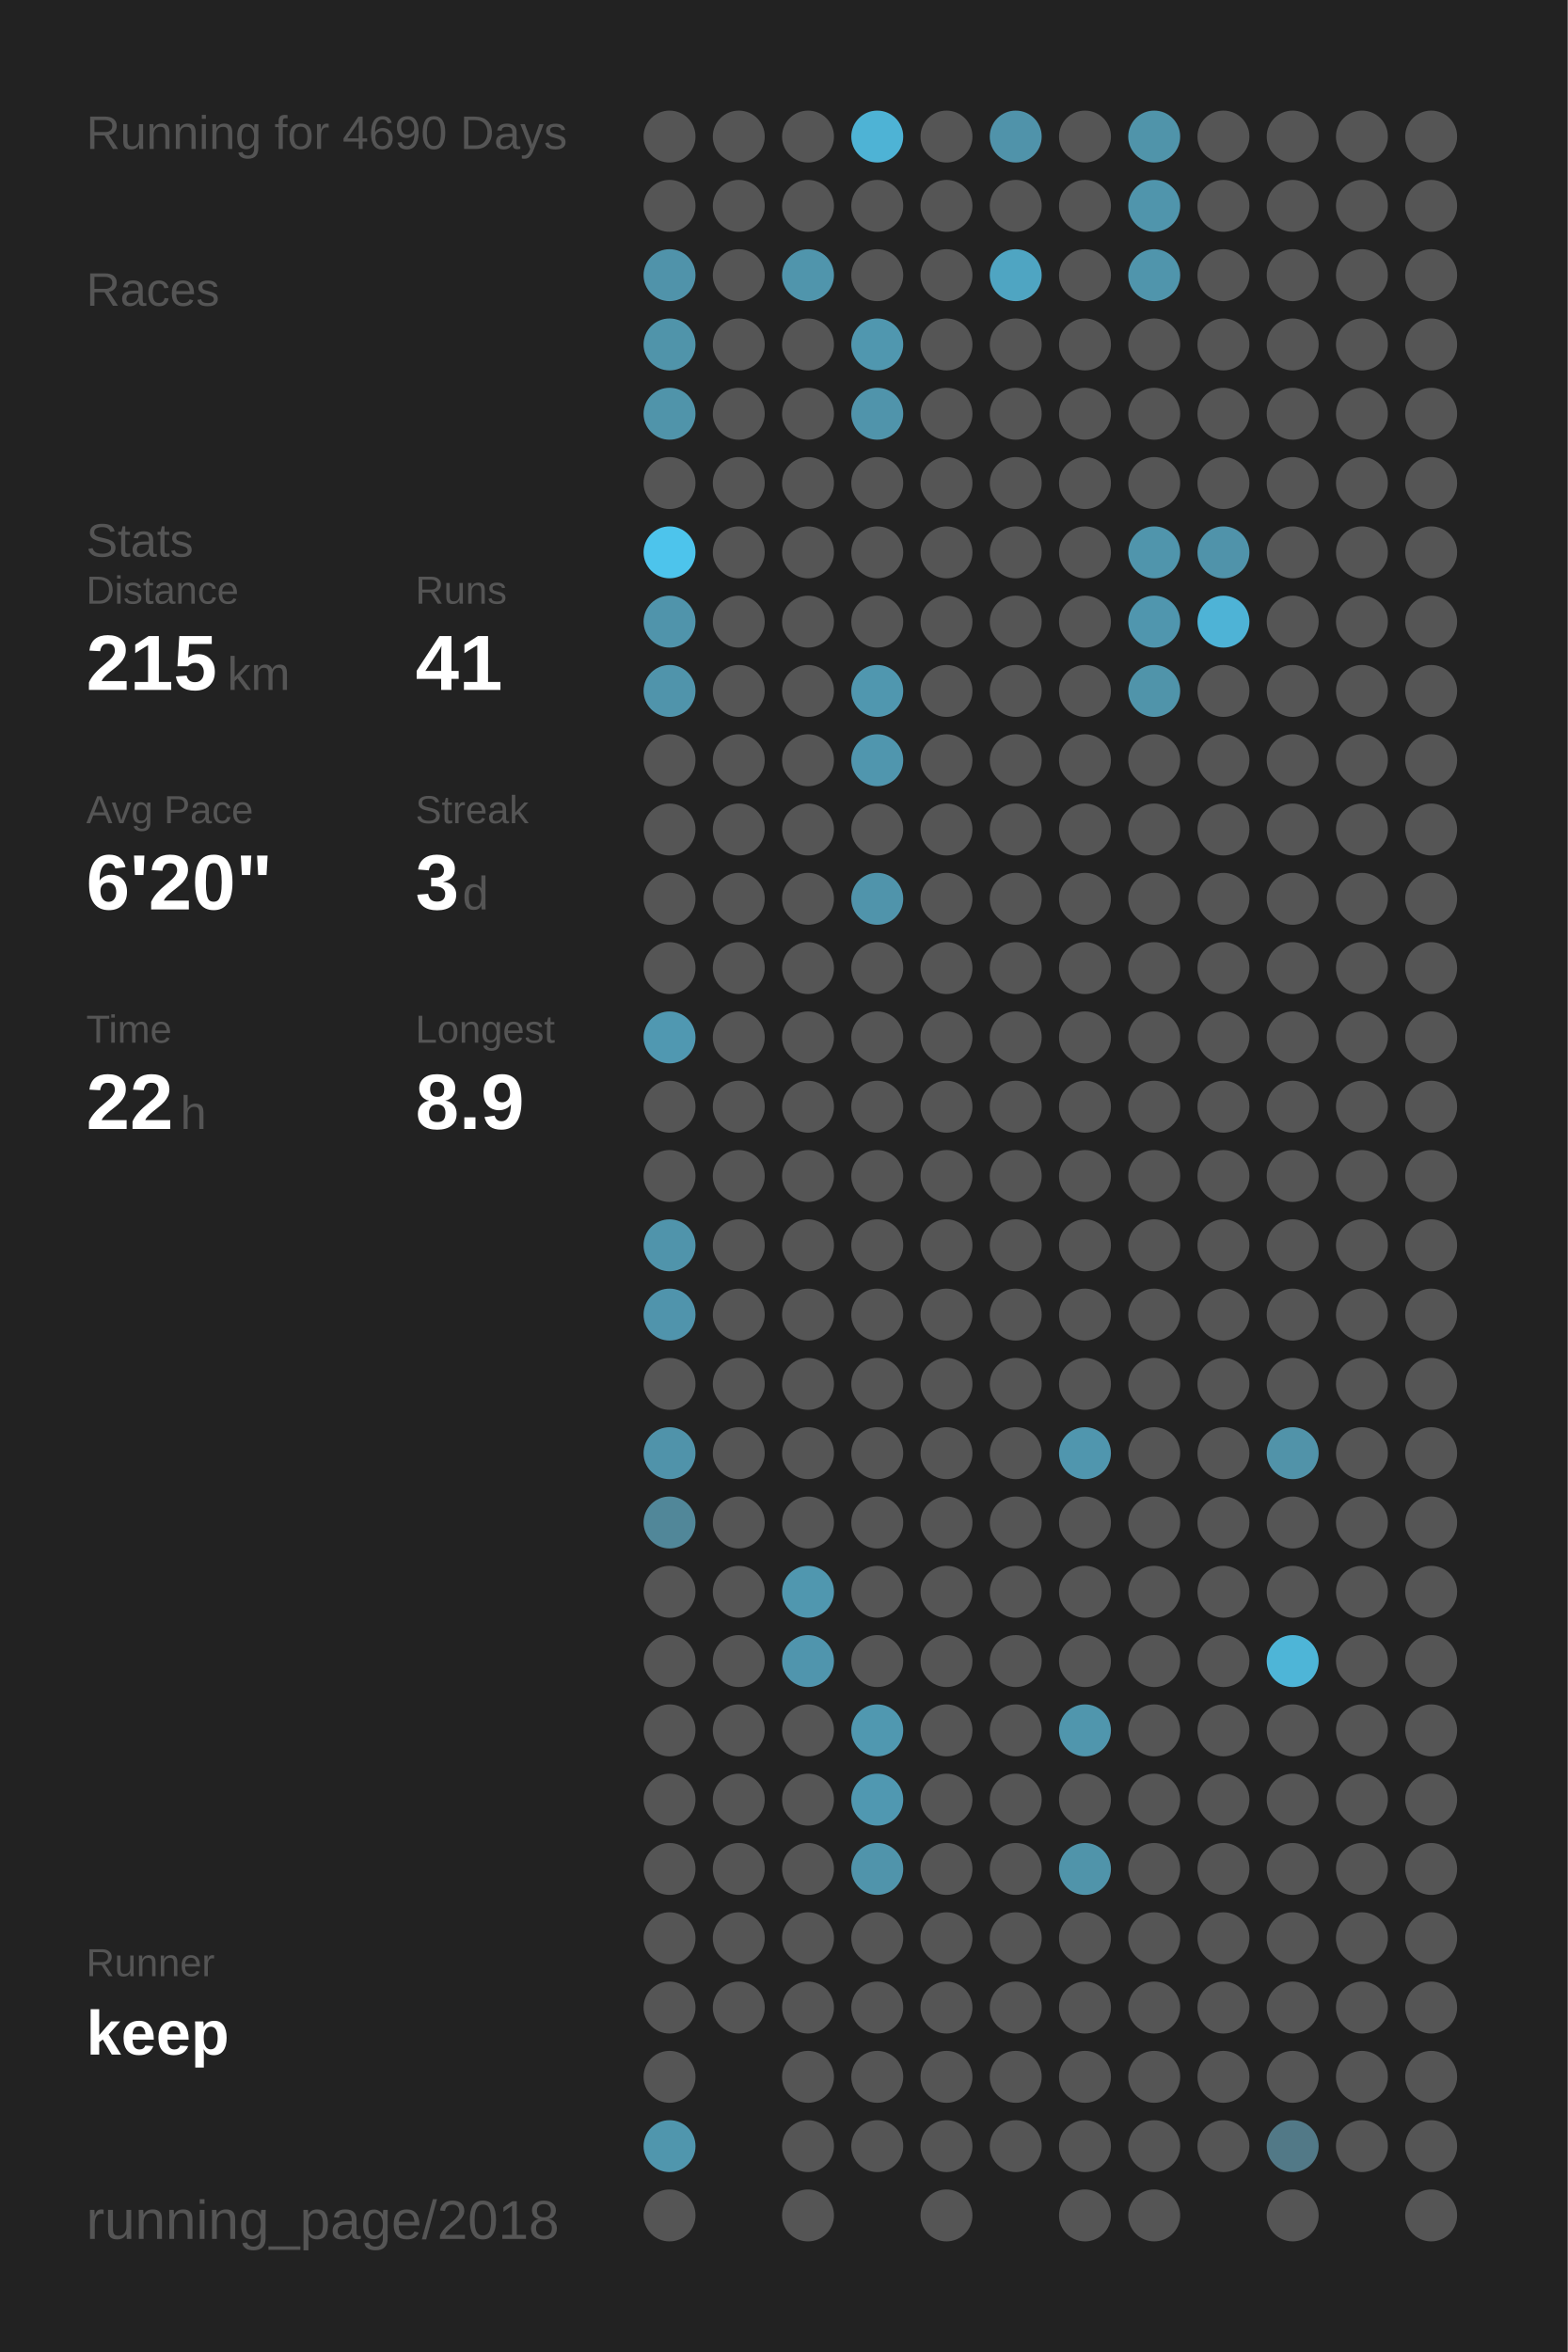
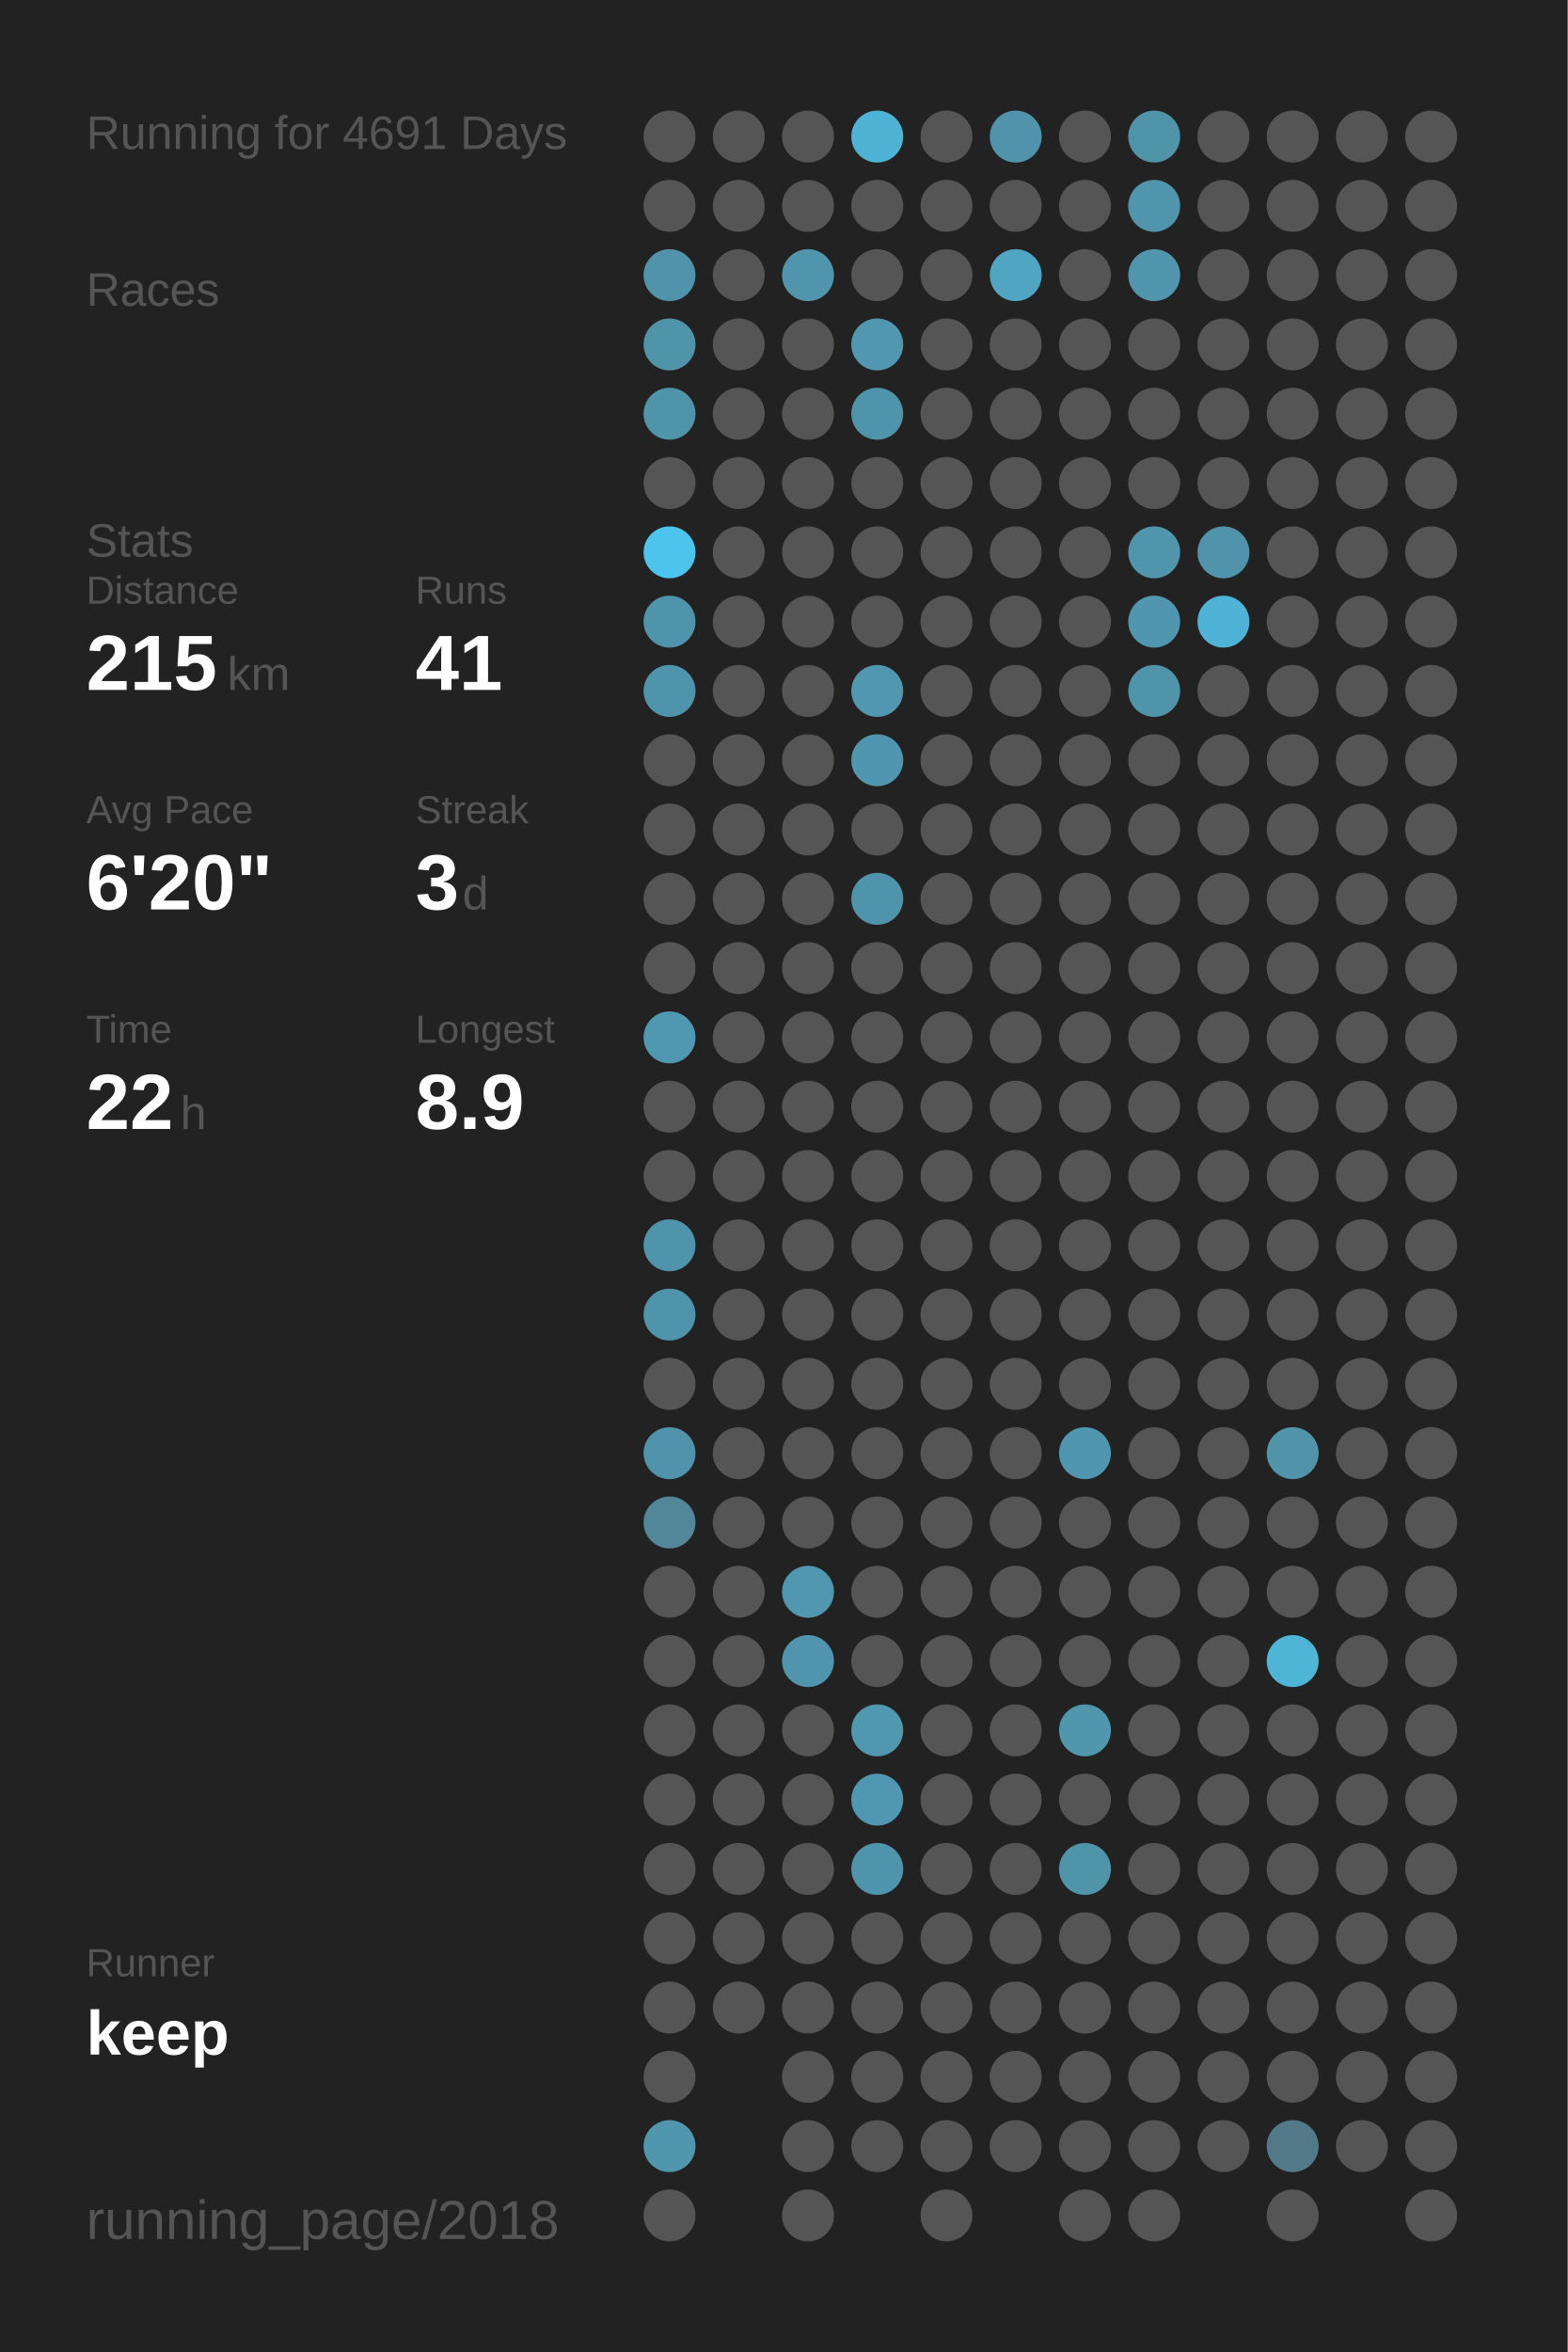
<svg xmlns="http://www.w3.org/2000/svg" baseProfile="full" height="300mm" version="1.1" viewBox="0,0,200,300" width="200mm">
  <defs />
  <rect fill="#222222" height="300" width="200" x="0" y="0" />
-   <text fill="#555555" style="font-size:6px; font-family:Arial;" x="11" y="19">Running for 4690 Days</text>
+   <text fill="#555555" style="font-size:6px; font-family:Arial;" x="11" y="19">Running for 4691 Days</text>
  <text fill="#555555" style="font-size:6px; font-family:Arial;" x="11" y="39">Races</text>
  <text fill="#555555" style="font-size:6px; font-family:Arial;" x="11" y="71">Stats</text>
  <text fill="#555555" style="font-size:5px; font-family:Arial;" x="11" y="77">Distance</text>
  <text fill="#FFFFFF" style="font-size:10px; font-family:Arial; font-weight:bold;" x="11" y="88">215</text>
  <text fill="#555555" style="font-size:6px; font-family:Arial;" x="29" y="88">km</text>
  <text fill="#555555" style="font-size:5px; font-family:Arial;" x="53" y="77">Runs</text>
  <text fill="#FFFFFF" style="font-size:10px; font-family:Arial; font-weight:bold;" x="53" y="88">41</text>
  <text fill="#555555" style="font-size:5px; font-family:Arial;" x="11" y="105">Avg Pace</text>
  <text fill="#FFFFFF" style="font-size:10px; font-family:Arial; font-weight:bold;" x="11" y="116">6'20"</text>
  <text fill="#555555" style="font-size:5px; font-family:Arial;" x="53" y="105">Streak</text>
  <text fill="#FFFFFF" style="font-size:10px; font-family:Arial; font-weight:bold;" x="53" y="116">3</text>
  <text fill="#555555" style="font-size:6px; font-family:Arial;" x="59" y="116">d</text>
  <text fill="#555555" style="font-size:5px; font-family:Arial;" x="11" y="133">Time</text>
  <text fill="#FFFFFF" style="font-size:10px; font-family:Arial; font-weight:bold;" x="11" y="144">22</text>
  <text fill="#555555" style="font-size:6px; font-family:Arial;" x="23" y="144">h</text>
  <text fill="#555555" style="font-size:5px; font-family:Arial;" x="53" y="133">Longest</text>
  <text fill="#FFFFFF" style="font-size:10px; font-family:Arial; font-weight:bold;" x="53" y="144">8.9</text>
  <text fill="#555555" style="font-size:5px; font-family:Arial;" x="11" y="252.065">Runner</text>
  <text fill="#FFFFFF" style="font-size:8px; font-family:Arial; font-weight:bold;" x="11" y="262.065">keep</text>
  <text fill="#555555" style="font-size:7px; font-family:Arial;" x="11" y="285.581">running_page/2018</text>
  <circle cx="85.417" cy="17.419" fill="#555555" r="3.312" />
  <circle cx="85.417" cy="26.258" fill="#555555" r="3.312" />
  <circle cx="85.417" cy="35.097" fill="#5093aa" r="3.312" />
  <circle cx="85.417" cy="43.935" fill="#5094aa" r="3.312" />
  <circle cx="85.417" cy="52.774" fill="#5094aa" r="3.312" />
  <circle cx="85.417" cy="61.613" fill="#555555" r="3.312" />
  <circle cx="85.417" cy="70.452" fill="#4dc4ec" r="3.312" />
  <circle cx="85.417" cy="79.29" fill="#5094ab" r="3.312" />
  <circle cx="85.417" cy="88.129" fill="#5094ab" r="3.312" />
  <circle cx="85.417" cy="96.968" fill="#555555" r="3.312" />
  <circle cx="85.417" cy="105.806" fill="#555555" r="3.312" />
  <circle cx="85.417" cy="114.645" fill="#555555" r="3.312" />
  <circle cx="85.417" cy="123.484" fill="#555555" r="3.312" />
  <circle cx="85.417" cy="132.323" fill="#5098b1" r="3.312" />
  <circle cx="85.417" cy="141.161" fill="#555555" r="3.312" />
  <circle cx="85.417" cy="150" fill="#555555" r="3.312" />
  <circle cx="85.417" cy="158.839" fill="#5094ab" r="3.312" />
  <circle cx="85.417" cy="167.677" fill="#5094ac" r="3.312" />
  <circle cx="85.417" cy="176.516" fill="#555555" r="3.312" />
  <circle cx="85.417" cy="185.355" fill="#5093aa" r="3.312" />
  <circle cx="85.417" cy="194.194" fill="#518799" r="3.312" />
  <circle cx="85.417" cy="203.032" fill="#555555" r="3.312" />
  <circle cx="85.417" cy="211.871" fill="#555555" r="3.312" />
  <circle cx="85.417" cy="220.71" fill="#555555" r="3.312" />
  <circle cx="85.417" cy="229.548" fill="#555555" r="3.312" />
  <circle cx="85.417" cy="238.387" fill="#555555" r="3.312" />
  <circle cx="85.417" cy="247.226" fill="#555555" r="3.312" />
  <circle cx="85.417" cy="256.065" fill="#555555" r="3.312" />
  <circle cx="85.417" cy="264.903" fill="#555555" r="3.312" />
  <circle cx="85.417" cy="273.742" fill="#5096ad" r="3.312" />
  <circle cx="85.417" cy="282.581" fill="#555555" r="3.312" />
  <circle cx="94.25" cy="17.419" fill="#555555" r="3.312" />
  <circle cx="94.25" cy="26.258" fill="#555555" r="3.312" />
  <circle cx="94.25" cy="35.097" fill="#555555" r="3.312" />
  <circle cx="94.25" cy="43.935" fill="#555555" r="3.312" />
  <circle cx="94.25" cy="52.774" fill="#555555" r="3.312" />
  <circle cx="94.25" cy="61.613" fill="#555555" r="3.312" />
  <circle cx="94.25" cy="70.452" fill="#555555" r="3.312" />
  <circle cx="94.25" cy="79.29" fill="#555555" r="3.312" />
  <circle cx="94.25" cy="88.129" fill="#555555" r="3.312" />
  <circle cx="94.25" cy="96.968" fill="#555555" r="3.312" />
  <circle cx="94.25" cy="105.806" fill="#555555" r="3.312" />
  <circle cx="94.25" cy="114.645" fill="#555555" r="3.312" />
  <circle cx="94.25" cy="123.484" fill="#555555" r="3.312" />
  <circle cx="94.25" cy="132.323" fill="#555555" r="3.312" />
  <circle cx="94.25" cy="141.161" fill="#555555" r="3.312" />
  <circle cx="94.25" cy="150" fill="#555555" r="3.312" />
  <circle cx="94.25" cy="158.839" fill="#555555" r="3.312" />
  <circle cx="94.25" cy="167.677" fill="#555555" r="3.312" />
  <circle cx="94.25" cy="176.516" fill="#555555" r="3.312" />
  <circle cx="94.25" cy="185.355" fill="#555555" r="3.312" />
  <circle cx="94.25" cy="194.194" fill="#555555" r="3.312" />
  <circle cx="94.25" cy="203.032" fill="#555555" r="3.312" />
  <circle cx="94.25" cy="211.871" fill="#555555" r="3.312" />
  <circle cx="94.25" cy="220.71" fill="#555555" r="3.312" />
  <circle cx="94.25" cy="229.548" fill="#555555" r="3.312" />
  <circle cx="94.25" cy="238.387" fill="#555555" r="3.312" />
  <circle cx="94.25" cy="247.226" fill="#555555" r="3.312" />
  <circle cx="94.25" cy="256.065" fill="#555555" r="3.312" />
  <circle cx="103.083" cy="17.419" fill="#555555" r="3.312" />
  <circle cx="103.083" cy="26.258" fill="#555555" r="3.312" />
  <circle cx="103.083" cy="35.097" fill="#5095ac" r="3.312" />
  <circle cx="103.083" cy="43.935" fill="#555555" r="3.312" />
  <circle cx="103.083" cy="52.774" fill="#555555" r="3.312" />
  <circle cx="103.083" cy="61.613" fill="#555555" r="3.312" />
  <circle cx="103.083" cy="70.452" fill="#555555" r="3.312" />
  <circle cx="103.083" cy="79.29" fill="#555555" r="3.312" />
  <circle cx="103.083" cy="88.129" fill="#555555" r="3.312" />
  <circle cx="103.083" cy="96.968" fill="#555555" r="3.312" />
  <circle cx="103.083" cy="105.806" fill="#555555" r="3.312" />
  <circle cx="103.083" cy="114.645" fill="#555555" r="3.312" />
  <circle cx="103.083" cy="123.484" fill="#555555" r="3.312" />
  <circle cx="103.083" cy="132.323" fill="#555555" r="3.312" />
  <circle cx="103.083" cy="141.161" fill="#555555" r="3.312" />
  <circle cx="103.083" cy="150" fill="#555555" r="3.312" />
  <circle cx="103.083" cy="158.839" fill="#555555" r="3.312" />
  <circle cx="103.083" cy="167.677" fill="#555555" r="3.312" />
  <circle cx="103.083" cy="176.516" fill="#555555" r="3.312" />
  <circle cx="103.083" cy="185.355" fill="#555555" r="3.312" />
  <circle cx="103.083" cy="194.194" fill="#555555" r="3.312" />
  <circle cx="103.083" cy="203.032" fill="#5097af" r="3.312" />
  <circle cx="103.083" cy="211.871" fill="#5095ad" r="3.312" />
  <circle cx="103.083" cy="220.71" fill="#555555" r="3.312" />
  <circle cx="103.083" cy="229.548" fill="#555555" r="3.312" />
  <circle cx="103.083" cy="238.387" fill="#555555" r="3.312" />
  <circle cx="103.083" cy="247.226" fill="#555555" r="3.312" />
  <circle cx="103.083" cy="256.065" fill="#555555" r="3.312" />
  <circle cx="103.083" cy="264.903" fill="#555555" r="3.312" />
  <circle cx="103.083" cy="273.742" fill="#555555" r="3.312" />
  <circle cx="103.083" cy="282.581" fill="#555555" r="3.312" />
  <circle cx="111.917" cy="17.419" fill="#4eb3d5" r="3.312" />
  <circle cx="111.917" cy="26.258" fill="#555555" r="3.312" />
  <circle cx="111.917" cy="35.097" fill="#555555" r="3.312" />
  <circle cx="111.917" cy="43.935" fill="#5097af" r="3.312" />
  <circle cx="111.917" cy="52.774" fill="#5094ab" r="3.312" />
  <circle cx="111.917" cy="61.613" fill="#555555" r="3.312" />
  <circle cx="111.917" cy="70.452" fill="#555555" r="3.312" />
  <circle cx="111.917" cy="79.29" fill="#555555" r="3.312" />
  <circle cx="111.917" cy="88.129" fill="#5097af" r="3.312" />
  <circle cx="111.917" cy="96.968" fill="#5096ae" r="3.312" />
  <circle cx="111.917" cy="105.806" fill="#555555" r="3.312" />
  <circle cx="111.917" cy="114.645" fill="#5094ab" r="3.312" />
  <circle cx="111.917" cy="123.484" fill="#555555" r="3.312" />
  <circle cx="111.917" cy="132.323" fill="#555555" r="3.312" />
  <circle cx="111.917" cy="141.161" fill="#555555" r="3.312" />
  <circle cx="111.917" cy="150" fill="#555555" r="3.312" />
  <circle cx="111.917" cy="158.839" fill="#555555" r="3.312" />
  <circle cx="111.917" cy="167.677" fill="#555555" r="3.312" />
  <circle cx="111.917" cy="176.516" fill="#555555" r="3.312" />
  <circle cx="111.917" cy="185.355" fill="#555555" r="3.312" />
  <circle cx="111.917" cy="194.194" fill="#555555" r="3.312" />
  <circle cx="111.917" cy="203.032" fill="#555555" r="3.312" />
  <circle cx="111.917" cy="211.871" fill="#555555" r="3.312" />
  <circle cx="111.917" cy="220.71" fill="#5098b0" r="3.312" />
  <circle cx="111.917" cy="229.548" fill="#5098b1" r="3.312" />
  <circle cx="111.917" cy="238.387" fill="#5094ab" r="3.312" />
  <circle cx="111.917" cy="247.226" fill="#555555" r="3.312" />
  <circle cx="111.917" cy="256.065" fill="#555555" r="3.312" />
  <circle cx="111.917" cy="264.903" fill="#555555" r="3.312" />
  <circle cx="111.917" cy="273.742" fill="#555555" r="3.312" />
  <circle cx="120.75" cy="17.419" fill="#555555" r="3.312" />
  <circle cx="120.75" cy="26.258" fill="#555555" r="3.312" />
  <circle cx="120.75" cy="35.097" fill="#555555" r="3.312" />
  <circle cx="120.75" cy="43.935" fill="#555555" r="3.312" />
  <circle cx="120.75" cy="52.774" fill="#555555" r="3.312" />
  <circle cx="120.75" cy="61.613" fill="#555555" r="3.312" />
  <circle cx="120.75" cy="70.452" fill="#555555" r="3.312" />
  <circle cx="120.75" cy="79.29" fill="#555555" r="3.312" />
  <circle cx="120.75" cy="88.129" fill="#555555" r="3.312" />
  <circle cx="120.75" cy="96.968" fill="#555555" r="3.312" />
  <circle cx="120.75" cy="105.806" fill="#555555" r="3.312" />
  <circle cx="120.75" cy="114.645" fill="#555555" r="3.312" />
  <circle cx="120.75" cy="123.484" fill="#555555" r="3.312" />
  <circle cx="120.75" cy="132.323" fill="#555555" r="3.312" />
  <circle cx="120.75" cy="141.161" fill="#555555" r="3.312" />
  <circle cx="120.75" cy="150" fill="#555555" r="3.312" />
  <circle cx="120.75" cy="158.839" fill="#555555" r="3.312" />
  <circle cx="120.75" cy="167.677" fill="#555555" r="3.312" />
  <circle cx="120.75" cy="176.516" fill="#555555" r="3.312" />
  <circle cx="120.75" cy="185.355" fill="#555555" r="3.312" />
  <circle cx="120.75" cy="194.194" fill="#555555" r="3.312" />
  <circle cx="120.75" cy="203.032" fill="#555555" r="3.312" />
  <circle cx="120.75" cy="211.871" fill="#555555" r="3.312" />
  <circle cx="120.75" cy="220.71" fill="#555555" r="3.312" />
  <circle cx="120.75" cy="229.548" fill="#555555" r="3.312" />
  <circle cx="120.75" cy="238.387" fill="#555555" r="3.312" />
  <circle cx="120.75" cy="247.226" fill="#555555" r="3.312" />
  <circle cx="120.75" cy="256.065" fill="#555555" r="3.312" />
  <circle cx="120.75" cy="264.903" fill="#555555" r="3.312" />
  <circle cx="120.75" cy="273.742" fill="#555555" r="3.312" />
  <circle cx="120.75" cy="282.581" fill="#555555" r="3.312" />
  <circle cx="129.583" cy="17.419" fill="#5093aa" r="3.312" />
  <circle cx="129.583" cy="26.258" fill="#555555" r="3.312" />
  <circle cx="129.583" cy="35.097" fill="#4fa5c2" r="3.312" />
  <circle cx="129.583" cy="43.935" fill="#555555" r="3.312" />
  <circle cx="129.583" cy="52.774" fill="#555555" r="3.312" />
  <circle cx="129.583" cy="61.613" fill="#555555" r="3.312" />
  <circle cx="129.583" cy="70.452" fill="#555555" r="3.312" />
  <circle cx="129.583" cy="79.29" fill="#555555" r="3.312" />
  <circle cx="129.583" cy="88.129" fill="#555555" r="3.312" />
  <circle cx="129.583" cy="96.968" fill="#555555" r="3.312" />
  <circle cx="129.583" cy="105.806" fill="#555555" r="3.312" />
  <circle cx="129.583" cy="114.645" fill="#555555" r="3.312" />
  <circle cx="129.583" cy="123.484" fill="#555555" r="3.312" />
  <circle cx="129.583" cy="132.323" fill="#555555" r="3.312" />
  <circle cx="129.583" cy="141.161" fill="#555555" r="3.312" />
  <circle cx="129.583" cy="150" fill="#555555" r="3.312" />
  <circle cx="129.583" cy="158.839" fill="#555555" r="3.312" />
  <circle cx="129.583" cy="167.677" fill="#555555" r="3.312" />
  <circle cx="129.583" cy="176.516" fill="#555555" r="3.312" />
  <circle cx="129.583" cy="185.355" fill="#555555" r="3.312" />
  <circle cx="129.583" cy="194.194" fill="#555555" r="3.312" />
  <circle cx="129.583" cy="203.032" fill="#555555" r="3.312" />
  <circle cx="129.583" cy="211.871" fill="#555555" r="3.312" />
  <circle cx="129.583" cy="220.71" fill="#555555" r="3.312" />
  <circle cx="129.583" cy="229.548" fill="#555555" r="3.312" />
  <circle cx="129.583" cy="238.387" fill="#555555" r="3.312" />
  <circle cx="129.583" cy="247.226" fill="#555555" r="3.312" />
  <circle cx="129.583" cy="256.065" fill="#555555" r="3.312" />
  <circle cx="129.583" cy="264.903" fill="#555555" r="3.312" />
  <circle cx="129.583" cy="273.742" fill="#555555" r="3.312" />
  <circle cx="138.417" cy="17.419" fill="#555555" r="3.312" />
  <circle cx="138.417" cy="26.258" fill="#555555" r="3.312" />
  <circle cx="138.417" cy="35.097" fill="#555555" r="3.312" />
  <circle cx="138.417" cy="43.935" fill="#555555" r="3.312" />
  <circle cx="138.417" cy="52.774" fill="#555555" r="3.312" />
  <circle cx="138.417" cy="61.613" fill="#555555" r="3.312" />
  <circle cx="138.417" cy="70.452" fill="#555555" r="3.312" />
  <circle cx="138.417" cy="79.29" fill="#555555" r="3.312" />
  <circle cx="138.417" cy="88.129" fill="#555555" r="3.312" />
  <circle cx="138.417" cy="96.968" fill="#555555" r="3.312" />
  <circle cx="138.417" cy="105.806" fill="#555555" r="3.312" />
  <circle cx="138.417" cy="114.645" fill="#555555" r="3.312" />
  <circle cx="138.417" cy="123.484" fill="#555555" r="3.312" />
  <circle cx="138.417" cy="132.323" fill="#555555" r="3.312" />
  <circle cx="138.417" cy="141.161" fill="#555555" r="3.312" />
  <circle cx="138.417" cy="150" fill="#555555" r="3.312" />
  <circle cx="138.417" cy="158.839" fill="#555555" r="3.312" />
  <circle cx="138.417" cy="167.677" fill="#555555" r="3.312" />
  <circle cx="138.417" cy="176.516" fill="#555555" r="3.312" />
  <circle cx="138.417" cy="185.355" fill="#5096ae" r="3.312" />
  <circle cx="138.417" cy="194.194" fill="#555555" r="3.312" />
  <circle cx="138.417" cy="203.032" fill="#555555" r="3.312" />
  <circle cx="138.417" cy="211.871" fill="#555555" r="3.312" />
  <circle cx="138.417" cy="220.71" fill="#5096ad" r="3.312" />
  <circle cx="138.417" cy="229.548" fill="#555555" r="3.312" />
  <circle cx="138.417" cy="238.387" fill="#5094aa" r="3.312" />
  <circle cx="138.417" cy="247.226" fill="#555555" r="3.312" />
  <circle cx="138.417" cy="256.065" fill="#555555" r="3.312" />
  <circle cx="138.417" cy="264.903" fill="#555555" r="3.312" />
  <circle cx="138.417" cy="273.742" fill="#555555" r="3.312" />
  <circle cx="138.417" cy="282.581" fill="#555555" r="3.312" />
  <circle cx="147.25" cy="17.419" fill="#5094aa" r="3.312" />
  <circle cx="147.25" cy="26.258" fill="#5095ac" r="3.312" />
  <circle cx="147.25" cy="35.097" fill="#5095ac" r="3.312" />
  <circle cx="147.25" cy="43.935" fill="#555555" r="3.312" />
  <circle cx="147.25" cy="52.774" fill="#555555" r="3.312" />
  <circle cx="147.25" cy="61.613" fill="#555555" r="3.312" />
  <circle cx="147.25" cy="70.452" fill="#5095ac" r="3.312" />
  <circle cx="147.25" cy="79.29" fill="#5096ae" r="3.312" />
  <circle cx="147.25" cy="88.129" fill="#5094aa" r="3.312" />
  <circle cx="147.25" cy="96.968" fill="#555555" r="3.312" />
  <circle cx="147.25" cy="105.806" fill="#555555" r="3.312" />
  <circle cx="147.25" cy="114.645" fill="#555555" r="3.312" />
  <circle cx="147.25" cy="123.484" fill="#555555" r="3.312" />
  <circle cx="147.25" cy="132.323" fill="#555555" r="3.312" />
  <circle cx="147.25" cy="141.161" fill="#555555" r="3.312" />
  <circle cx="147.25" cy="150" fill="#555555" r="3.312" />
  <circle cx="147.25" cy="158.839" fill="#555555" r="3.312" />
  <circle cx="147.25" cy="167.677" fill="#555555" r="3.312" />
  <circle cx="147.25" cy="176.516" fill="#555555" r="3.312" />
  <circle cx="147.25" cy="185.355" fill="#555555" r="3.312" />
  <circle cx="147.25" cy="194.194" fill="#555555" r="3.312" />
  <circle cx="147.25" cy="203.032" fill="#555555" r="3.312" />
  <circle cx="147.25" cy="211.871" fill="#555555" r="3.312" />
  <circle cx="147.25" cy="220.71" fill="#555555" r="3.312" />
  <circle cx="147.25" cy="229.548" fill="#555555" r="3.312" />
  <circle cx="147.25" cy="238.387" fill="#555555" r="3.312" />
  <circle cx="147.25" cy="247.226" fill="#555555" r="3.312" />
  <circle cx="147.25" cy="256.065" fill="#555555" r="3.312" />
  <circle cx="147.25" cy="264.903" fill="#555555" r="3.312" />
  <circle cx="147.25" cy="273.742" fill="#555555" r="3.312" />
  <circle cx="147.25" cy="282.581" fill="#555555" r="3.312" />
  <circle cx="156.083" cy="17.419" fill="#555555" r="3.312" />
  <circle cx="156.083" cy="26.258" fill="#555555" r="3.312" />
  <circle cx="156.083" cy="35.097" fill="#555555" r="3.312" />
  <circle cx="156.083" cy="43.935" fill="#555555" r="3.312" />
  <circle cx="156.083" cy="52.774" fill="#555555" r="3.312" />
  <circle cx="156.083" cy="61.613" fill="#555555" r="3.312" />
  <circle cx="156.083" cy="70.452" fill="#5093aa" r="3.312" />
  <circle cx="156.083" cy="79.29" fill="#4eb3d6" r="3.312" />
  <circle cx="156.083" cy="88.129" fill="#555555" r="3.312" />
  <circle cx="156.083" cy="96.968" fill="#555555" r="3.312" />
  <circle cx="156.083" cy="105.806" fill="#555555" r="3.312" />
  <circle cx="156.083" cy="114.645" fill="#555555" r="3.312" />
  <circle cx="156.083" cy="123.484" fill="#555555" r="3.312" />
  <circle cx="156.083" cy="132.323" fill="#555555" r="3.312" />
  <circle cx="156.083" cy="141.161" fill="#555555" r="3.312" />
  <circle cx="156.083" cy="150" fill="#555555" r="3.312" />
  <circle cx="156.083" cy="158.839" fill="#555555" r="3.312" />
  <circle cx="156.083" cy="167.677" fill="#555555" r="3.312" />
  <circle cx="156.083" cy="176.516" fill="#555555" r="3.312" />
  <circle cx="156.083" cy="185.355" fill="#555555" r="3.312" />
  <circle cx="156.083" cy="194.194" fill="#555555" r="3.312" />
  <circle cx="156.083" cy="203.032" fill="#555555" r="3.312" />
  <circle cx="156.083" cy="211.871" fill="#555555" r="3.312" />
  <circle cx="156.083" cy="220.71" fill="#555555" r="3.312" />
  <circle cx="156.083" cy="229.548" fill="#555555" r="3.312" />
  <circle cx="156.083" cy="238.387" fill="#555555" r="3.312" />
  <circle cx="156.083" cy="247.226" fill="#555555" r="3.312" />
  <circle cx="156.083" cy="256.065" fill="#555555" r="3.312" />
  <circle cx="156.083" cy="264.903" fill="#555555" r="3.312" />
  <circle cx="156.083" cy="273.742" fill="#555555" r="3.312" />
  <circle cx="164.917" cy="17.419" fill="#555555" r="3.312" />
  <circle cx="164.917" cy="26.258" fill="#555555" r="3.312" />
  <circle cx="164.917" cy="35.097" fill="#555555" r="3.312" />
  <circle cx="164.917" cy="43.935" fill="#555555" r="3.312" />
  <circle cx="164.917" cy="52.774" fill="#555555" r="3.312" />
  <circle cx="164.917" cy="61.613" fill="#555555" r="3.312" />
  <circle cx="164.917" cy="70.452" fill="#555555" r="3.312" />
  <circle cx="164.917" cy="79.29" fill="#555555" r="3.312" />
  <circle cx="164.917" cy="88.129" fill="#555555" r="3.312" />
  <circle cx="164.917" cy="96.968" fill="#555555" r="3.312" />
  <circle cx="164.917" cy="105.806" fill="#555555" r="3.312" />
  <circle cx="164.917" cy="114.645" fill="#555555" r="3.312" />
  <circle cx="164.917" cy="123.484" fill="#555555" r="3.312" />
  <circle cx="164.917" cy="132.323" fill="#555555" r="3.312" />
  <circle cx="164.917" cy="141.161" fill="#555555" r="3.312" />
  <circle cx="164.917" cy="150" fill="#555555" r="3.312" />
  <circle cx="164.917" cy="158.839" fill="#555555" r="3.312" />
  <circle cx="164.917" cy="167.677" fill="#555555" r="3.312" />
  <circle cx="164.917" cy="176.516" fill="#555555" r="3.312" />
  <circle cx="164.917" cy="185.355" fill="#5193a9" r="3.312" />
  <circle cx="164.917" cy="194.194" fill="#555555" r="3.312" />
  <circle cx="164.917" cy="203.032" fill="#555555" r="3.312" />
  <circle cx="164.917" cy="211.871" fill="#4eb5d7" r="3.312" />
  <circle cx="164.917" cy="220.71" fill="#555555" r="3.312" />
  <circle cx="164.917" cy="229.548" fill="#555555" r="3.312" />
  <circle cx="164.917" cy="238.387" fill="#555555" r="3.312" />
  <circle cx="164.917" cy="247.226" fill="#555555" r="3.312" />
  <circle cx="164.917" cy="256.065" fill="#555555" r="3.312" />
  <circle cx="164.917" cy="264.903" fill="#555555" r="3.312" />
  <circle cx="164.917" cy="273.742" fill="#527987" r="3.312" />
  <circle cx="164.917" cy="282.581" fill="#555555" r="3.312" />
  <circle cx="173.75" cy="17.419" fill="#555555" r="3.312" />
  <circle cx="173.75" cy="26.258" fill="#555555" r="3.312" />
  <circle cx="173.75" cy="35.097" fill="#555555" r="3.312" />
  <circle cx="173.75" cy="43.935" fill="#555555" r="3.312" />
  <circle cx="173.75" cy="52.774" fill="#555555" r="3.312" />
  <circle cx="173.75" cy="61.613" fill="#555555" r="3.312" />
  <circle cx="173.75" cy="70.452" fill="#555555" r="3.312" />
  <circle cx="173.75" cy="79.29" fill="#555555" r="3.312" />
  <circle cx="173.75" cy="88.129" fill="#555555" r="3.312" />
  <circle cx="173.75" cy="96.968" fill="#555555" r="3.312" />
  <circle cx="173.75" cy="105.806" fill="#555555" r="3.312" />
  <circle cx="173.75" cy="114.645" fill="#555555" r="3.312" />
  <circle cx="173.75" cy="123.484" fill="#555555" r="3.312" />
  <circle cx="173.75" cy="132.323" fill="#555555" r="3.312" />
  <circle cx="173.75" cy="141.161" fill="#555555" r="3.312" />
  <circle cx="173.75" cy="150" fill="#555555" r="3.312" />
  <circle cx="173.75" cy="158.839" fill="#555555" r="3.312" />
  <circle cx="173.75" cy="167.677" fill="#555555" r="3.312" />
  <circle cx="173.75" cy="176.516" fill="#555555" r="3.312" />
  <circle cx="173.75" cy="185.355" fill="#555555" r="3.312" />
  <circle cx="173.75" cy="194.194" fill="#555555" r="3.312" />
  <circle cx="173.75" cy="203.032" fill="#555555" r="3.312" />
  <circle cx="173.75" cy="211.871" fill="#555555" r="3.312" />
  <circle cx="173.75" cy="220.71" fill="#555555" r="3.312" />
  <circle cx="173.75" cy="229.548" fill="#555555" r="3.312" />
  <circle cx="173.75" cy="238.387" fill="#555555" r="3.312" />
  <circle cx="173.75" cy="247.226" fill="#555555" r="3.312" />
  <circle cx="173.75" cy="256.065" fill="#555555" r="3.312" />
  <circle cx="173.75" cy="264.903" fill="#555555" r="3.312" />
  <circle cx="173.75" cy="273.742" fill="#555555" r="3.312" />
  <circle cx="182.583" cy="17.419" fill="#555555" r="3.312" />
  <circle cx="182.583" cy="26.258" fill="#555555" r="3.312" />
  <circle cx="182.583" cy="35.097" fill="#555555" r="3.312" />
  <circle cx="182.583" cy="43.935" fill="#555555" r="3.312" />
  <circle cx="182.583" cy="52.774" fill="#555555" r="3.312" />
  <circle cx="182.583" cy="61.613" fill="#555555" r="3.312" />
  <circle cx="182.583" cy="70.452" fill="#555555" r="3.312" />
  <circle cx="182.583" cy="79.29" fill="#555555" r="3.312" />
  <circle cx="182.583" cy="88.129" fill="#555555" r="3.312" />
  <circle cx="182.583" cy="96.968" fill="#555555" r="3.312" />
  <circle cx="182.583" cy="105.806" fill="#555555" r="3.312" />
  <circle cx="182.583" cy="114.645" fill="#555555" r="3.312" />
  <circle cx="182.583" cy="123.484" fill="#555555" r="3.312" />
  <circle cx="182.583" cy="132.323" fill="#555555" r="3.312" />
  <circle cx="182.583" cy="141.161" fill="#555555" r="3.312" />
  <circle cx="182.583" cy="150" fill="#555555" r="3.312" />
  <circle cx="182.583" cy="158.839" fill="#555555" r="3.312" />
  <circle cx="182.583" cy="167.677" fill="#555555" r="3.312" />
  <circle cx="182.583" cy="176.516" fill="#555555" r="3.312" />
  <circle cx="182.583" cy="185.355" fill="#555555" r="3.312" />
  <circle cx="182.583" cy="194.194" fill="#555555" r="3.312" />
  <circle cx="182.583" cy="203.032" fill="#555555" r="3.312" />
  <circle cx="182.583" cy="211.871" fill="#555555" r="3.312" />
  <circle cx="182.583" cy="220.71" fill="#555555" r="3.312" />
  <circle cx="182.583" cy="229.548" fill="#555555" r="3.312" />
  <circle cx="182.583" cy="238.387" fill="#555555" r="3.312" />
  <circle cx="182.583" cy="247.226" fill="#555555" r="3.312" />
  <circle cx="182.583" cy="256.065" fill="#555555" r="3.312" />
  <circle cx="182.583" cy="264.903" fill="#555555" r="3.312" />
  <circle cx="182.583" cy="273.742" fill="#555555" r="3.312" />
  <circle cx="182.583" cy="282.581" fill="#555555" r="3.312" />
</svg>
